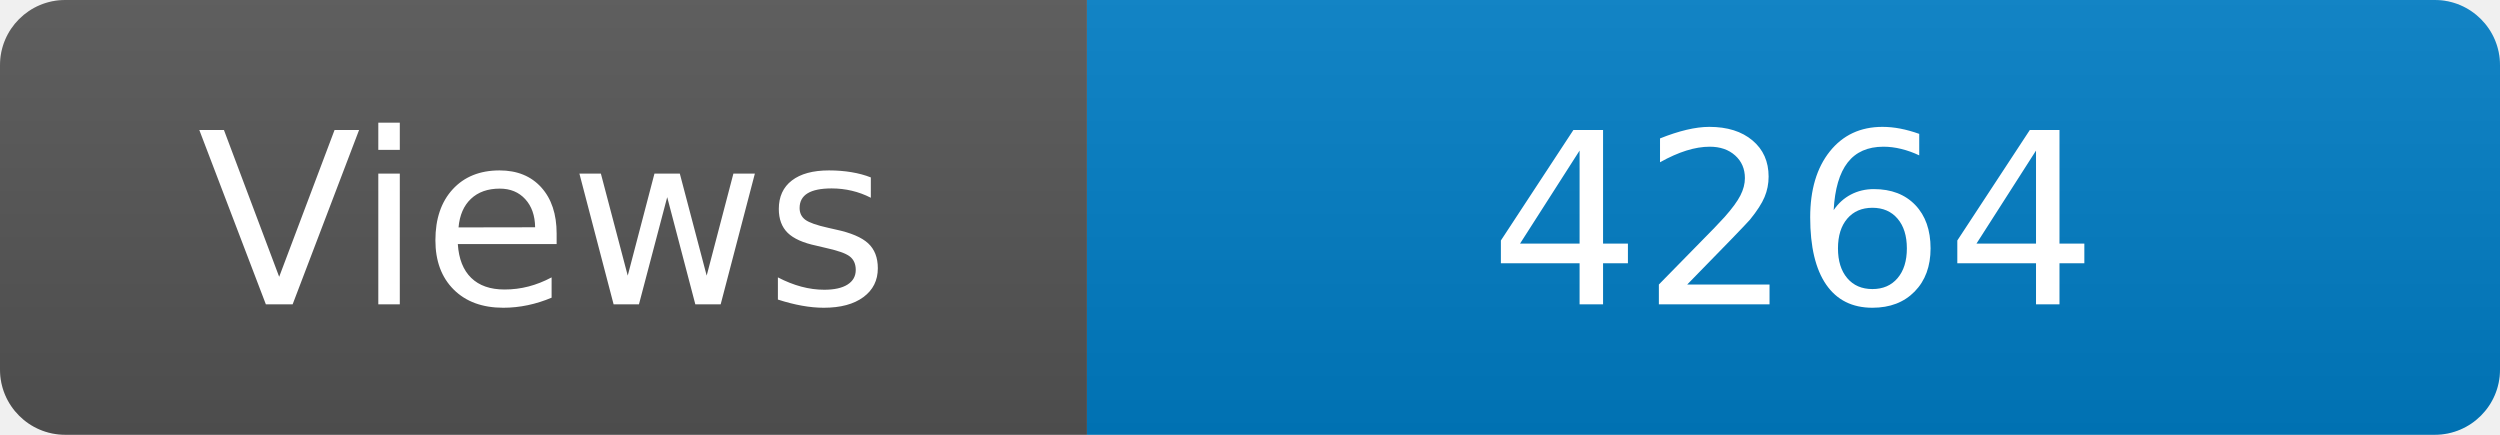
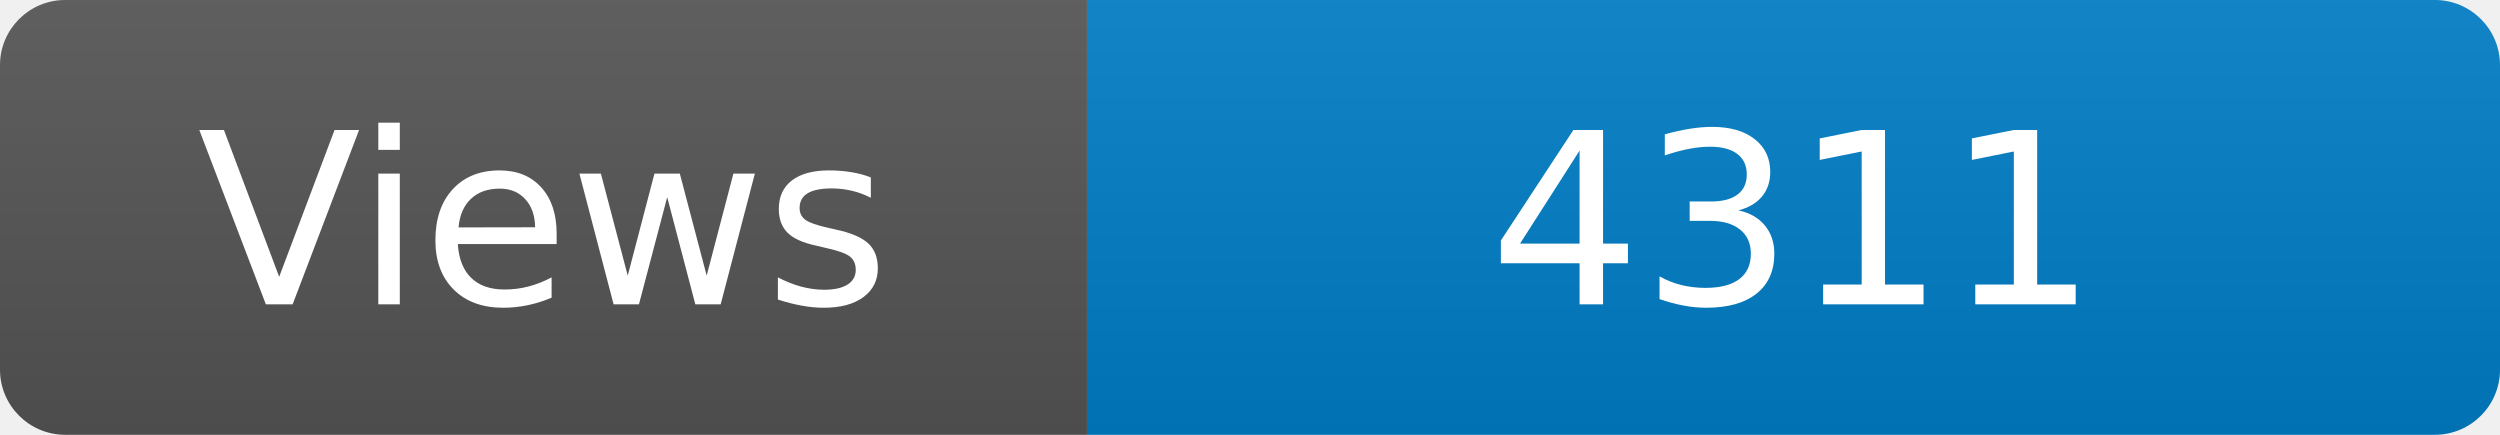
<svg xmlns="http://www.w3.org/2000/svg" width="115" height="20" role="img" aria-label="Maintained?: yes">
  <linearGradient id="s" x2="0" y2="100%">
    <stop offset="0" stop-color="#bbb" stop-opacity=".1" />
    <stop offset="1" stop-opacity=".1" />
  </linearGradient>
  <clipPath id="r">
    <rect width="115" height="20" rx="3" fill="#fff" />
  </clipPath>
  <g clip-path="url(#r)">
    <rect width="50" height="20" fill="#555" />
    <rect x="50" width="160" height="20" fill="#007ec6" />
    <rect width="115" height="20" fill="url(#s)" />
  </g>
  <g fill="#fff" text-anchor="middle" font-family="Verdana,Geneva,DejaVu Sans,sans-serif" font-size="110">
    <text x="250" y="140" transform="scale(.1)" fill="#fff">Views</text>
-     <text x="825" y="140" transform="scale(.1)" fill="#fff">4264</text>
+     <text x="825" y="140" transform="scale(.1)" fill="#fff">4311</text>
  </g>
</svg>
